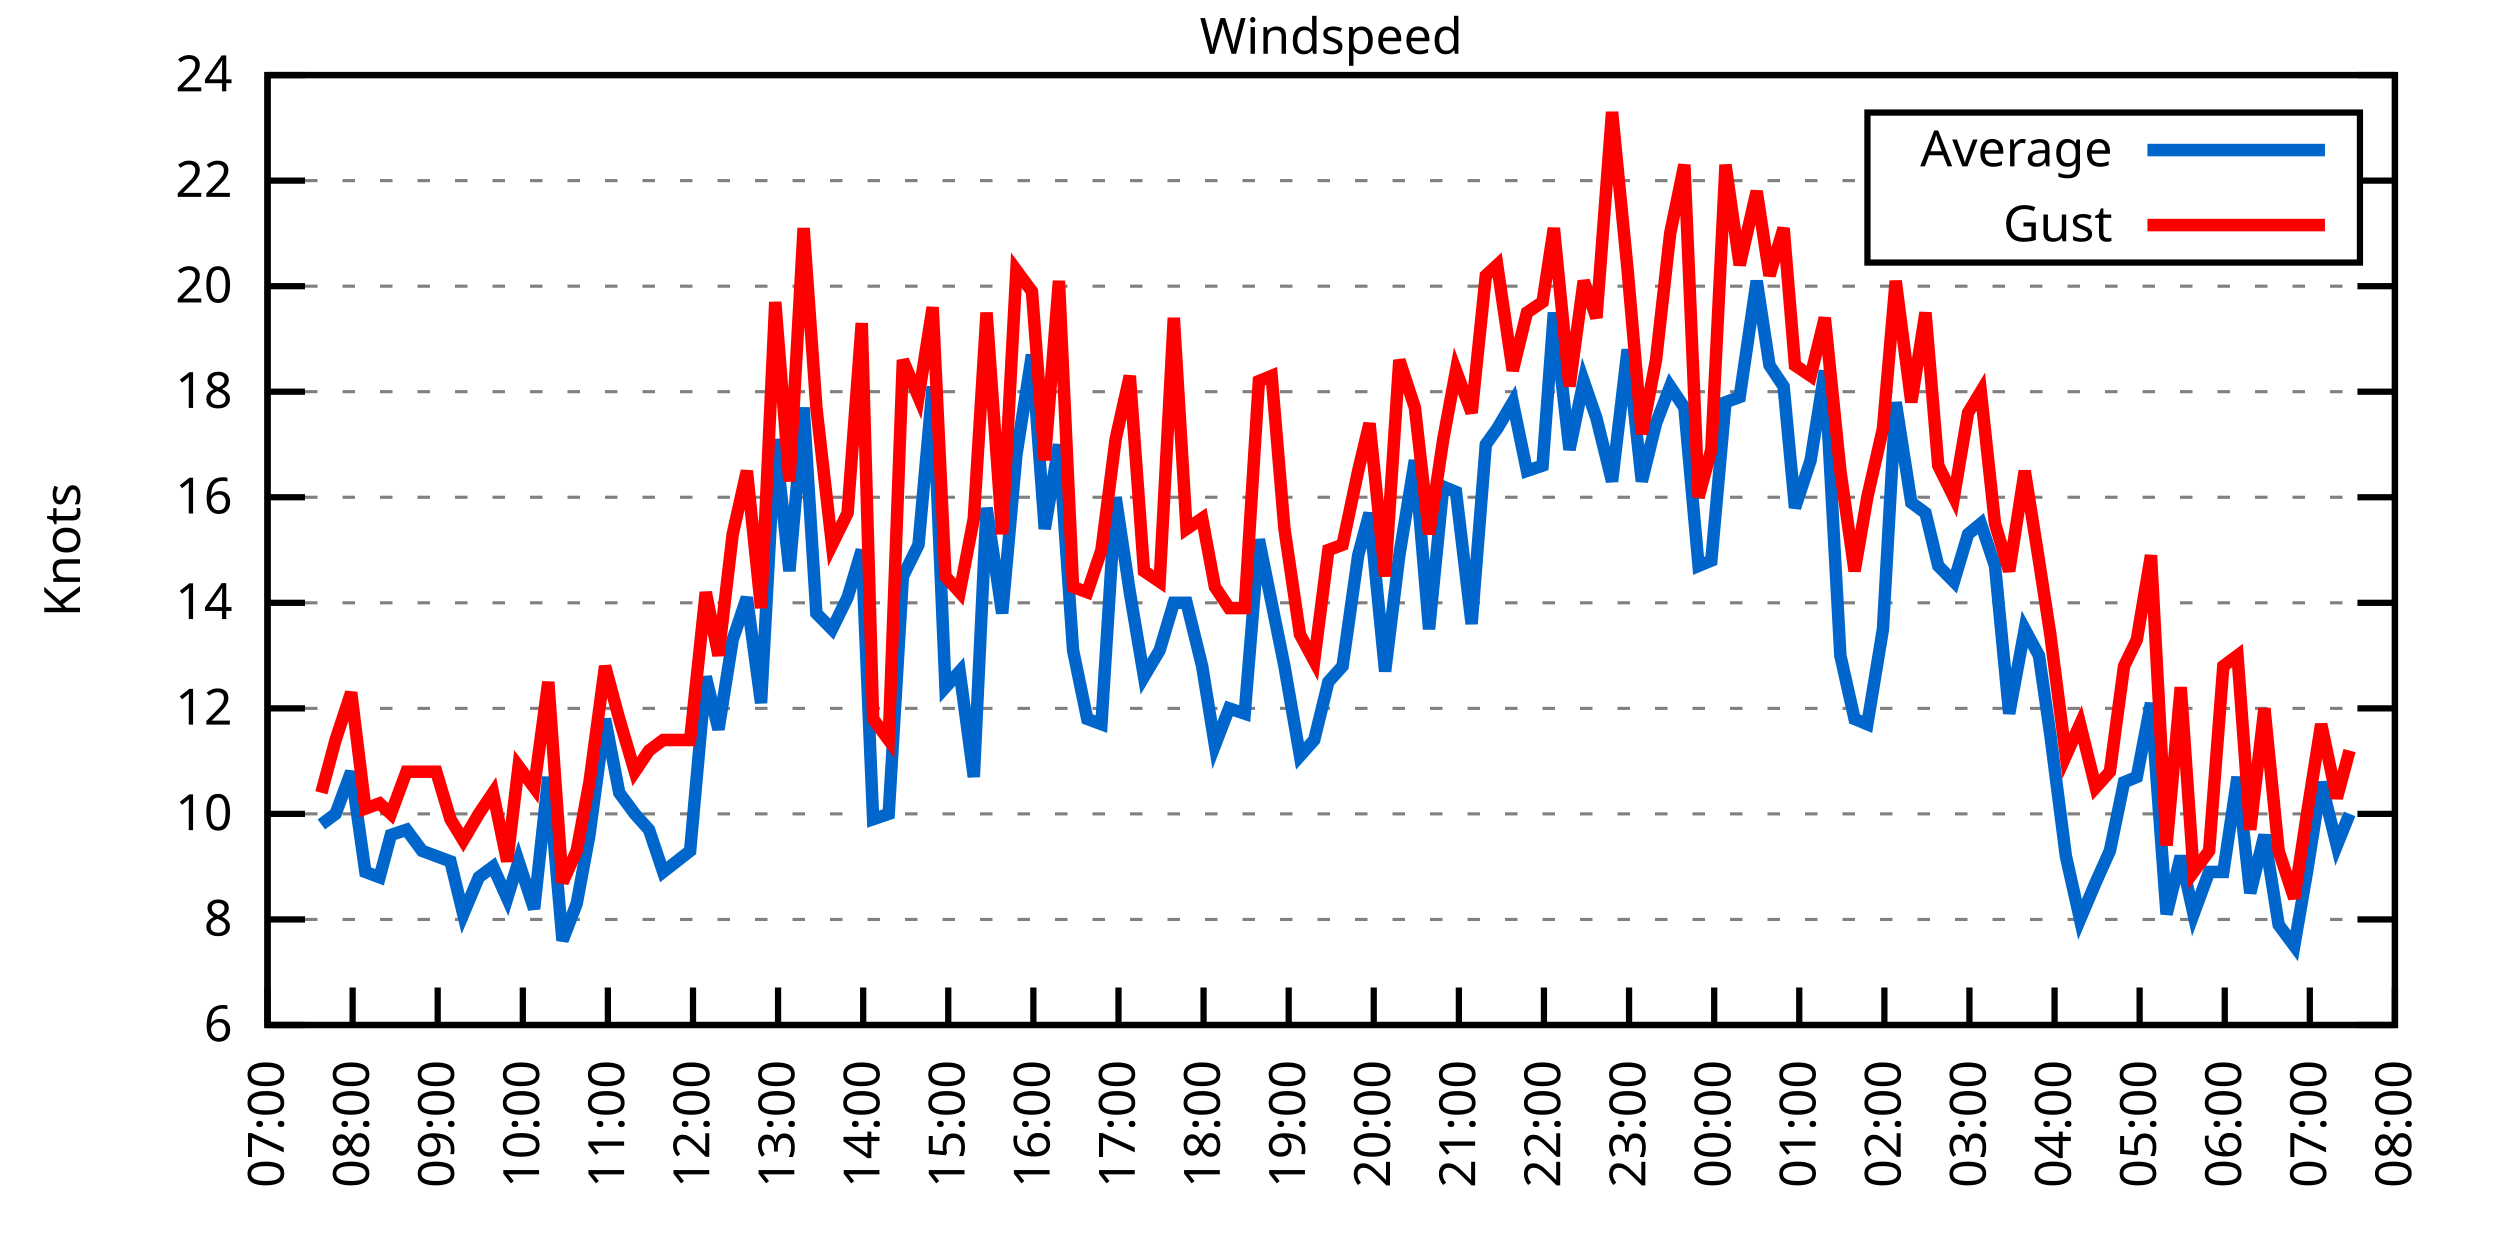
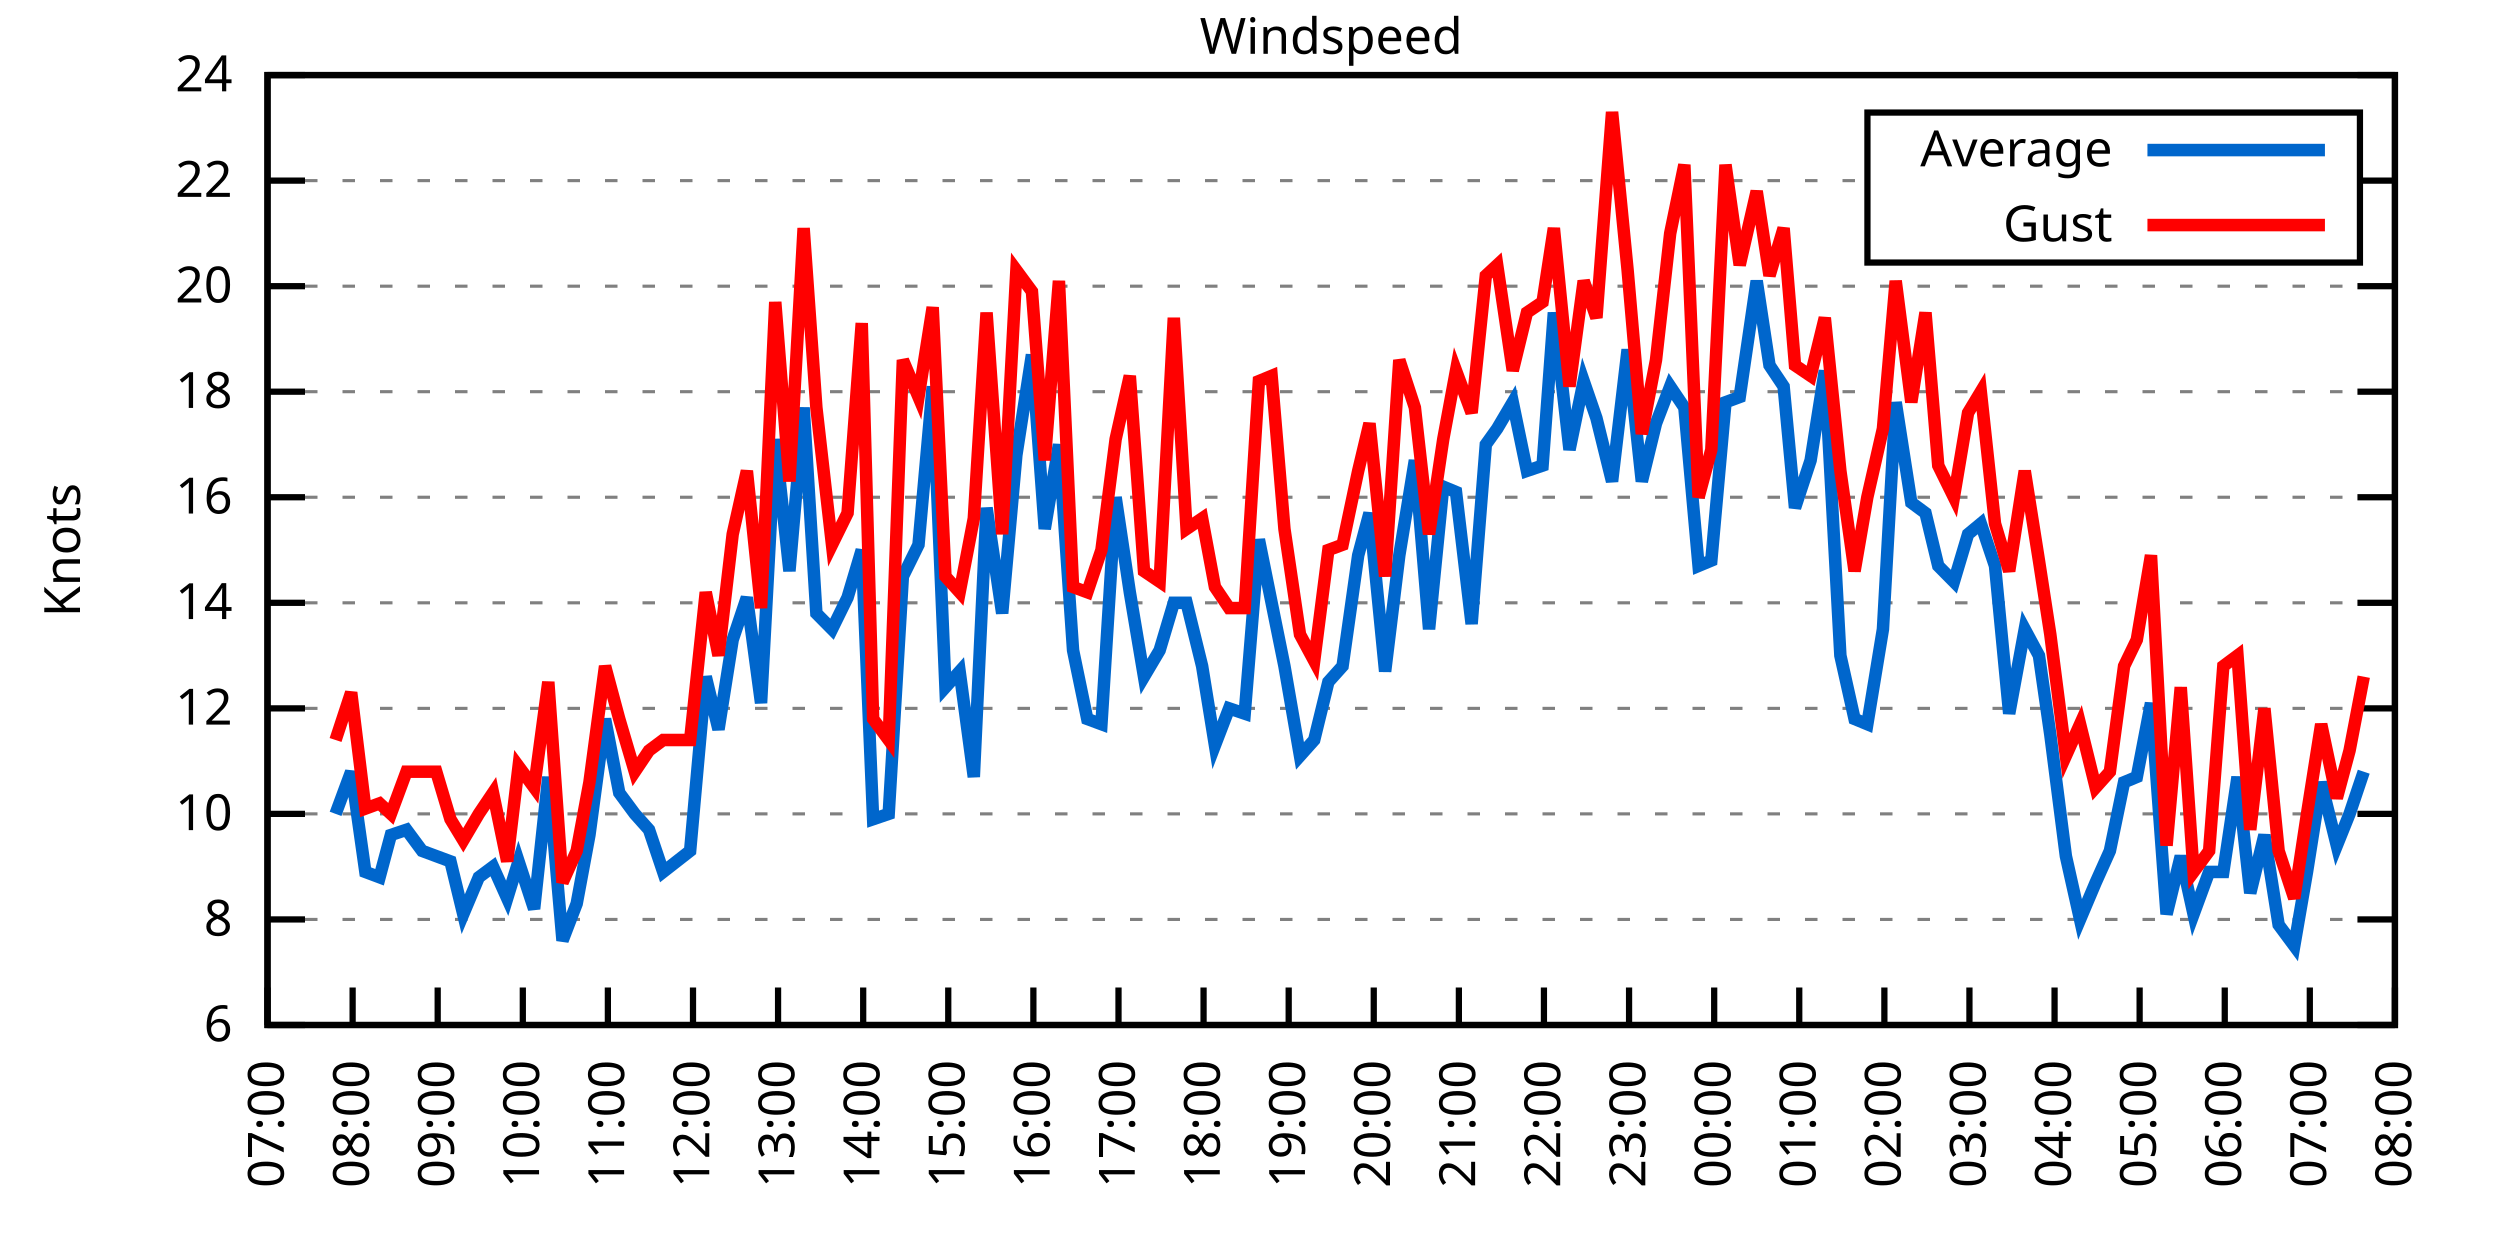
<svg xmlns="http://www.w3.org/2000/svg" xmlns:xlink="http://www.w3.org/1999/xlink" width="400" height="200" viewBox="0 0 400 200">
  <g id="gnuplot_canvas">
    <rect x="0" y="0" width="400" height="200" fill="none" />
    <defs>
      <circle id="gpDot" r="0.5" stroke-width="0.5" stroke="currentColor" />
      <path id="gpPt0" stroke-width="0.333" stroke="currentColor" d="M-1,0 h2 M0,-1 v2" />
      <path id="gpPt1" stroke-width="0.333" stroke="currentColor" d="M-1,-1 L1,1 M1,-1 L-1,1" />
      <path id="gpPt2" stroke-width="0.333" stroke="currentColor" d="M-1,0 L1,0 M0,-1 L0,1 M-1,-1 L1,1 M-1,1 L1,-1" />
      <rect id="gpPt3" stroke-width="0.333" stroke="currentColor" x="-1" y="-1" width="2" height="2" />
      <rect id="gpPt4" stroke-width="0.333" stroke="currentColor" fill="currentColor" x="-1" y="-1" width="2" height="2" />
      <circle id="gpPt5" stroke-width="0.333" stroke="currentColor" cx="0" cy="0" r="1" />
      <use xlink:href="#gpPt5" id="gpPt6" fill="currentColor" stroke="none" />
      <path id="gpPt7" stroke-width="0.333" stroke="currentColor" d="M0,-1.33 L-1.33,0.67 L1.33,0.67 z" />
      <use xlink:href="#gpPt7" id="gpPt8" fill="currentColor" stroke="none" />
      <use xlink:href="#gpPt7" id="gpPt9" stroke="currentColor" transform="rotate(180)" />
      <use xlink:href="#gpPt9" id="gpPt10" fill="currentColor" stroke="none" />
      <use xlink:href="#gpPt3" id="gpPt11" stroke="currentColor" transform="rotate(45)" />
      <use xlink:href="#gpPt11" id="gpPt12" fill="currentColor" stroke="none" />
      <path id="gpPt13" stroke-width="0.333" stroke="currentColor" d="M0,1.330 L1.265,0.411 L0.782,-1.067 L-0.782,-1.076 L-1.265,0.411 z" />
      <use xlink:href="#gpPt13" id="gpPt14" fill="currentColor" stroke="none" />
      <filter id="textbox" filterUnits="objectBoundingBox" x="0" y="0" height="1" width="1">
        <feFlood flood-color="white" flood-opacity="1" result="bgnd" />
        <feComposite in="SourceGraphic" in2="bgnd" operator="atop" />
      </filter>
      <filter id="greybox" filterUnits="objectBoundingBox" x="0" y="0" height="1" width="1">
        <feFlood flood-color="lightgrey" flood-opacity="1" result="grey" />
        <feComposite in="SourceGraphic" in2="grey" operator="atop" />
      </filter>
    </defs>
    <g fill="none" color="white" stroke="currentColor" stroke-width="1.00" stroke-linecap="butt" stroke-linejoin="miter">
</g>
    <g fill="none" color="black" stroke="currentColor" stroke-width="1.00" stroke-linecap="butt" stroke-linejoin="miter">
      <g stroke="none" shape-rendering="crispEdges">
        <polygon fill="rgb(255, 255, 255)" points="42.80,164.00 383.18,164.00 383.18,12.02 42.80,12.02 " />
      </g>
    </g>
    <g fill="none" color="black" stroke="currentColor" stroke-width="1.00" stroke-linecap="butt" stroke-linejoin="miter">
</g>
    <g fill="none" color="black" stroke="black" stroke-width="0.50" stroke-linecap="butt" stroke-linejoin="miter">
</g>
    <g fill="none" color="gray" stroke="currentColor" stroke-width="0.50" stroke-linecap="butt" stroke-linejoin="miter">
      <path stroke="gray" stroke-dasharray="2,4" class="gridline" d="M42.80,164.00 L383.19,164.00  " />
    </g>
    <g fill="none" color="gray" stroke="gray" stroke-width="1.00" stroke-linecap="butt" stroke-linejoin="miter">
</g>
    <g fill="none" color="black" stroke="currentColor" stroke-width="1.00" stroke-linecap="butt" stroke-linejoin="miter">
      <path stroke="black" d="M42.80,164.00 L48.80,164.00 M383.19,164.00 L377.19,164.00  " />
      <g transform="translate(37.20,166.60)" stroke="none" fill="black" font-family="Sans" font-size="8.00" text-anchor="end">
        <text>
          <tspan font-family="Sans"> 6</tspan>
        </text>
      </g>
    </g>
    <g fill="none" color="black" stroke="currentColor" stroke-width="1.00" stroke-linecap="butt" stroke-linejoin="miter">
</g>
    <g fill="none" color="black" stroke="black" stroke-width="0.50" stroke-linecap="butt" stroke-linejoin="miter">
</g>
    <g fill="none" color="gray" stroke="currentColor" stroke-width="0.50" stroke-linecap="butt" stroke-linejoin="miter">
      <path stroke="gray" stroke-dasharray="2,4" class="gridline" d="M42.80,147.11 L383.19,147.11  " />
    </g>
    <g fill="none" color="gray" stroke="gray" stroke-width="1.00" stroke-linecap="butt" stroke-linejoin="miter">
</g>
    <g fill="none" color="black" stroke="currentColor" stroke-width="1.00" stroke-linecap="butt" stroke-linejoin="miter">
      <path stroke="black" d="M42.80,147.11 L48.80,147.11 M383.19,147.11 L377.19,147.11  " />
      <g transform="translate(37.20,149.71)" stroke="none" fill="black" font-family="Sans" font-size="8.00" text-anchor="end">
        <text>
          <tspan font-family="Sans"> 8</tspan>
        </text>
      </g>
    </g>
    <g fill="none" color="black" stroke="currentColor" stroke-width="1.00" stroke-linecap="butt" stroke-linejoin="miter">
</g>
    <g fill="none" color="black" stroke="black" stroke-width="0.50" stroke-linecap="butt" stroke-linejoin="miter">
</g>
    <g fill="none" color="gray" stroke="currentColor" stroke-width="0.50" stroke-linecap="butt" stroke-linejoin="miter">
      <path stroke="gray" stroke-dasharray="2,4" class="gridline" d="M42.80,130.22 L383.19,130.22  " />
    </g>
    <g fill="none" color="gray" stroke="gray" stroke-width="1.00" stroke-linecap="butt" stroke-linejoin="miter">
</g>
    <g fill="none" color="black" stroke="currentColor" stroke-width="1.00" stroke-linecap="butt" stroke-linejoin="miter">
      <path stroke="black" d="M42.80,130.22 L48.80,130.22 M383.19,130.22 L377.19,130.22  " />
      <g transform="translate(37.20,132.82)" stroke="none" fill="black" font-family="Sans" font-size="8.00" text-anchor="end">
        <text>
          <tspan font-family="Sans"> 10</tspan>
        </text>
      </g>
    </g>
    <g fill="none" color="black" stroke="currentColor" stroke-width="1.00" stroke-linecap="butt" stroke-linejoin="miter">
</g>
    <g fill="none" color="black" stroke="black" stroke-width="0.50" stroke-linecap="butt" stroke-linejoin="miter">
</g>
    <g fill="none" color="gray" stroke="currentColor" stroke-width="0.50" stroke-linecap="butt" stroke-linejoin="miter">
      <path stroke="gray" stroke-dasharray="2,4" class="gridline" d="M42.80,113.34 L383.19,113.34  " />
    </g>
    <g fill="none" color="gray" stroke="gray" stroke-width="1.00" stroke-linecap="butt" stroke-linejoin="miter">
</g>
    <g fill="none" color="black" stroke="currentColor" stroke-width="1.00" stroke-linecap="butt" stroke-linejoin="miter">
      <path stroke="black" d="M42.80,113.34 L48.80,113.34 M383.19,113.34 L377.19,113.34  " />
      <g transform="translate(37.20,115.94)" stroke="none" fill="black" font-family="Sans" font-size="8.00" text-anchor="end">
        <text>
          <tspan font-family="Sans"> 12</tspan>
        </text>
      </g>
    </g>
    <g fill="none" color="black" stroke="currentColor" stroke-width="1.00" stroke-linecap="butt" stroke-linejoin="miter">
</g>
    <g fill="none" color="black" stroke="black" stroke-width="0.50" stroke-linecap="butt" stroke-linejoin="miter">
</g>
    <g fill="none" color="gray" stroke="currentColor" stroke-width="0.50" stroke-linecap="butt" stroke-linejoin="miter">
      <path stroke="gray" stroke-dasharray="2,4" class="gridline" d="M42.80,96.45 L383.19,96.45  " />
    </g>
    <g fill="none" color="gray" stroke="gray" stroke-width="1.00" stroke-linecap="butt" stroke-linejoin="miter">
</g>
    <g fill="none" color="black" stroke="currentColor" stroke-width="1.00" stroke-linecap="butt" stroke-linejoin="miter">
      <path stroke="black" d="M42.80,96.45 L48.80,96.45 M383.19,96.45 L377.19,96.45  " />
      <g transform="translate(37.20,99.05)" stroke="none" fill="black" font-family="Sans" font-size="8.00" text-anchor="end">
        <text>
          <tspan font-family="Sans"> 14</tspan>
        </text>
      </g>
    </g>
    <g fill="none" color="black" stroke="currentColor" stroke-width="1.00" stroke-linecap="butt" stroke-linejoin="miter">
</g>
    <g fill="none" color="black" stroke="black" stroke-width="0.50" stroke-linecap="butt" stroke-linejoin="miter">
</g>
    <g fill="none" color="gray" stroke="currentColor" stroke-width="0.50" stroke-linecap="butt" stroke-linejoin="miter">
      <path stroke="gray" stroke-dasharray="2,4" class="gridline" d="M42.80,79.56 L383.19,79.56  " />
    </g>
    <g fill="none" color="gray" stroke="gray" stroke-width="1.00" stroke-linecap="butt" stroke-linejoin="miter">
</g>
    <g fill="none" color="black" stroke="currentColor" stroke-width="1.00" stroke-linecap="butt" stroke-linejoin="miter">
      <path stroke="black" d="M42.80,79.56 L48.80,79.56 M383.19,79.56 L377.19,79.56  " />
      <g transform="translate(37.20,82.16)" stroke="none" fill="black" font-family="Sans" font-size="8.00" text-anchor="end">
        <text>
          <tspan font-family="Sans"> 16</tspan>
        </text>
      </g>
    </g>
    <g fill="none" color="black" stroke="currentColor" stroke-width="1.00" stroke-linecap="butt" stroke-linejoin="miter">
</g>
    <g fill="none" color="black" stroke="black" stroke-width="0.50" stroke-linecap="butt" stroke-linejoin="miter">
</g>
    <g fill="none" color="gray" stroke="currentColor" stroke-width="0.50" stroke-linecap="butt" stroke-linejoin="miter">
      <path stroke="gray" stroke-dasharray="2,4" class="gridline" d="M42.80,62.67 L383.19,62.67  " />
    </g>
    <g fill="none" color="gray" stroke="gray" stroke-width="1.00" stroke-linecap="butt" stroke-linejoin="miter">
</g>
    <g fill="none" color="black" stroke="currentColor" stroke-width="1.00" stroke-linecap="butt" stroke-linejoin="miter">
      <path stroke="black" d="M42.80,62.67 L48.80,62.67 M383.19,62.67 L377.19,62.67  " />
      <g transform="translate(37.20,65.27)" stroke="none" fill="black" font-family="Sans" font-size="8.00" text-anchor="end">
        <text>
          <tspan font-family="Sans"> 18</tspan>
        </text>
      </g>
    </g>
    <g fill="none" color="black" stroke="currentColor" stroke-width="1.00" stroke-linecap="butt" stroke-linejoin="miter">
</g>
    <g fill="none" color="black" stroke="black" stroke-width="0.50" stroke-linecap="butt" stroke-linejoin="miter">
</g>
    <g fill="none" color="gray" stroke="currentColor" stroke-width="0.50" stroke-linecap="butt" stroke-linejoin="miter">
      <path stroke="gray" stroke-dasharray="2,4" class="gridline" d="M42.80,45.79 L383.19,45.79  " />
    </g>
    <g fill="none" color="gray" stroke="gray" stroke-width="1.00" stroke-linecap="butt" stroke-linejoin="miter">
</g>
    <g fill="none" color="black" stroke="currentColor" stroke-width="1.00" stroke-linecap="butt" stroke-linejoin="miter">
      <path stroke="black" d="M42.80,45.79 L48.80,45.79 M383.19,45.79 L377.19,45.79  " />
      <g transform="translate(37.20,48.39)" stroke="none" fill="black" font-family="Sans" font-size="8.00" text-anchor="end">
        <text>
          <tspan font-family="Sans"> 20</tspan>
        </text>
      </g>
    </g>
    <g fill="none" color="black" stroke="currentColor" stroke-width="1.00" stroke-linecap="butt" stroke-linejoin="miter">
</g>
    <g fill="none" color="black" stroke="black" stroke-width="0.50" stroke-linecap="butt" stroke-linejoin="miter">
</g>
    <g fill="none" color="gray" stroke="currentColor" stroke-width="0.50" stroke-linecap="butt" stroke-linejoin="miter">
      <path stroke="gray" stroke-dasharray="2,4" class="gridline" d="M42.80,28.90 L298.79,28.90 M377.59,28.90 L383.19,28.90  " />
    </g>
    <g fill="none" color="gray" stroke="gray" stroke-width="1.00" stroke-linecap="butt" stroke-linejoin="miter">
</g>
    <g fill="none" color="black" stroke="currentColor" stroke-width="1.00" stroke-linecap="butt" stroke-linejoin="miter">
      <path stroke="black" d="M42.80,28.90 L48.80,28.90 M383.19,28.90 L377.19,28.90  " />
      <g transform="translate(37.20,31.50)" stroke="none" fill="black" font-family="Sans" font-size="8.00" text-anchor="end">
        <text>
          <tspan font-family="Sans"> 22</tspan>
        </text>
      </g>
    </g>
    <g fill="none" color="black" stroke="currentColor" stroke-width="1.00" stroke-linecap="butt" stroke-linejoin="miter">
</g>
    <g fill="none" color="black" stroke="black" stroke-width="0.50" stroke-linecap="butt" stroke-linejoin="miter">
</g>
    <g fill="none" color="gray" stroke="currentColor" stroke-width="0.50" stroke-linecap="butt" stroke-linejoin="miter">
      <path stroke="gray" stroke-dasharray="2,4" class="gridline" d="M42.80,12.01 L383.19,12.01  " />
    </g>
    <g fill="none" color="gray" stroke="gray" stroke-width="1.00" stroke-linecap="butt" stroke-linejoin="miter">
</g>
    <g fill="none" color="black" stroke="currentColor" stroke-width="1.00" stroke-linecap="butt" stroke-linejoin="miter">
      <path stroke="black" d="M42.80,12.01 L48.80,12.01 M383.19,12.01 L377.19,12.01  " />
      <g transform="translate(37.20,14.61)" stroke="none" fill="black" font-family="Sans" font-size="8.00" text-anchor="end">
        <text>
          <tspan font-family="Sans"> 24</tspan>
        </text>
      </g>
    </g>
    <g fill="none" color="black" stroke="currentColor" stroke-width="1.00" stroke-linecap="butt" stroke-linejoin="miter">
      <path stroke="black" d="M42.80,164.00 L42.80,158.00  " />
      <g transform="translate(45.40,169.60) rotate(270.00)" stroke="none" fill="black" font-family="Sans" font-size="8.00" text-anchor="end">
        <text>
          <tspan font-family="Sans">07:00</tspan>
        </text>
      </g>
    </g>
    <g fill="none" color="black" stroke="currentColor" stroke-width="1.00" stroke-linecap="butt" stroke-linejoin="miter">
      <path stroke="black" d="M56.42,164.00 L56.42,158.00  " />
      <g transform="translate(59.02,169.60) rotate(270.00)" stroke="none" fill="black" font-family="Sans" font-size="8.00" text-anchor="end">
        <text>
          <tspan font-family="Sans">08:00</tspan>
        </text>
      </g>
    </g>
    <g fill="none" color="black" stroke="currentColor" stroke-width="1.00" stroke-linecap="butt" stroke-linejoin="miter">
      <path stroke="black" d="M70.03,164.00 L70.03,158.00  " />
      <g transform="translate(72.63,169.60) rotate(270.00)" stroke="none" fill="black" font-family="Sans" font-size="8.00" text-anchor="end">
        <text>
          <tspan font-family="Sans">09:00</tspan>
        </text>
      </g>
    </g>
    <g fill="none" color="black" stroke="currentColor" stroke-width="1.00" stroke-linecap="butt" stroke-linejoin="miter">
      <path stroke="black" d="M83.65,164.00 L83.65,158.00  " />
      <g transform="translate(86.25,169.60) rotate(270.00)" stroke="none" fill="black" font-family="Sans" font-size="8.00" text-anchor="end">
        <text>
          <tspan font-family="Sans">10:00</tspan>
        </text>
      </g>
    </g>
    <g fill="none" color="black" stroke="currentColor" stroke-width="1.00" stroke-linecap="butt" stroke-linejoin="miter">
      <path stroke="black" d="M97.26,164.00 L97.26,158.00  " />
      <g transform="translate(99.86,169.60) rotate(270.00)" stroke="none" fill="black" font-family="Sans" font-size="8.00" text-anchor="end">
        <text>
          <tspan font-family="Sans">11:00</tspan>
        </text>
      </g>
    </g>
    <g fill="none" color="black" stroke="currentColor" stroke-width="1.00" stroke-linecap="butt" stroke-linejoin="miter">
      <path stroke="black" d="M110.88,164.00 L110.88,158.00  " />
      <g transform="translate(113.48,169.60) rotate(270.00)" stroke="none" fill="black" font-family="Sans" font-size="8.00" text-anchor="end">
        <text>
          <tspan font-family="Sans">12:00</tspan>
        </text>
      </g>
    </g>
    <g fill="none" color="black" stroke="currentColor" stroke-width="1.00" stroke-linecap="butt" stroke-linejoin="miter">
      <path stroke="black" d="M124.49,164.00 L124.49,158.00  " />
      <g transform="translate(127.09,169.60) rotate(270.00)" stroke="none" fill="black" font-family="Sans" font-size="8.00" text-anchor="end">
        <text>
          <tspan font-family="Sans">13:00</tspan>
        </text>
      </g>
    </g>
    <g fill="none" color="black" stroke="currentColor" stroke-width="1.00" stroke-linecap="butt" stroke-linejoin="miter">
      <path stroke="black" d="M138.11,164.00 L138.11,158.00  " />
      <g transform="translate(140.71,169.60) rotate(270.00)" stroke="none" fill="black" font-family="Sans" font-size="8.00" text-anchor="end">
        <text>
          <tspan font-family="Sans">14:00</tspan>
        </text>
      </g>
    </g>
    <g fill="none" color="black" stroke="currentColor" stroke-width="1.00" stroke-linecap="butt" stroke-linejoin="miter">
      <path stroke="black" d="M151.72,164.00 L151.72,158.00  " />
      <g transform="translate(154.32,169.60) rotate(270.00)" stroke="none" fill="black" font-family="Sans" font-size="8.00" text-anchor="end">
        <text>
          <tspan font-family="Sans">15:00</tspan>
        </text>
      </g>
    </g>
    <g fill="none" color="black" stroke="currentColor" stroke-width="1.00" stroke-linecap="butt" stroke-linejoin="miter">
      <path stroke="black" d="M165.34,164.00 L165.34,158.00  " />
      <g transform="translate(167.94,169.60) rotate(270.00)" stroke="none" fill="black" font-family="Sans" font-size="8.00" text-anchor="end">
        <text>
          <tspan font-family="Sans">16:00</tspan>
        </text>
      </g>
    </g>
    <g fill="none" color="black" stroke="currentColor" stroke-width="1.00" stroke-linecap="butt" stroke-linejoin="miter">
      <path stroke="black" d="M178.96,164.00 L178.96,158.00  " />
      <g transform="translate(181.56,169.60) rotate(270.00)" stroke="none" fill="black" font-family="Sans" font-size="8.00" text-anchor="end">
        <text>
          <tspan font-family="Sans">17:00</tspan>
        </text>
      </g>
    </g>
    <g fill="none" color="black" stroke="currentColor" stroke-width="1.00" stroke-linecap="butt" stroke-linejoin="miter">
      <path stroke="black" d="M192.57,164.00 L192.57,158.00  " />
      <g transform="translate(195.17,169.60) rotate(270.00)" stroke="none" fill="black" font-family="Sans" font-size="8.00" text-anchor="end">
        <text>
          <tspan font-family="Sans">18:00</tspan>
        </text>
      </g>
    </g>
    <g fill="none" color="black" stroke="currentColor" stroke-width="1.00" stroke-linecap="butt" stroke-linejoin="miter">
      <path stroke="black" d="M206.19,164.00 L206.19,158.00  " />
      <g transform="translate(208.79,169.60) rotate(270.00)" stroke="none" fill="black" font-family="Sans" font-size="8.00" text-anchor="end">
        <text>
          <tspan font-family="Sans">19:00</tspan>
        </text>
      </g>
    </g>
    <g fill="none" color="black" stroke="currentColor" stroke-width="1.00" stroke-linecap="butt" stroke-linejoin="miter">
      <path stroke="black" d="M219.80,164.00 L219.80,158.00  " />
      <g transform="translate(222.40,169.60) rotate(270.00)" stroke="none" fill="black" font-family="Sans" font-size="8.00" text-anchor="end">
        <text>
          <tspan font-family="Sans">20:00</tspan>
        </text>
      </g>
    </g>
    <g fill="none" color="black" stroke="currentColor" stroke-width="1.00" stroke-linecap="butt" stroke-linejoin="miter">
      <path stroke="black" d="M233.42,164.00 L233.42,158.00  " />
      <g transform="translate(236.02,169.60) rotate(270.00)" stroke="none" fill="black" font-family="Sans" font-size="8.00" text-anchor="end">
        <text>
          <tspan font-family="Sans">21:00</tspan>
        </text>
      </g>
    </g>
    <g fill="none" color="black" stroke="currentColor" stroke-width="1.00" stroke-linecap="butt" stroke-linejoin="miter">
      <path stroke="black" d="M247.03,164.00 L247.03,158.00  " />
      <g transform="translate(249.63,169.60) rotate(270.00)" stroke="none" fill="black" font-family="Sans" font-size="8.00" text-anchor="end">
        <text>
          <tspan font-family="Sans">22:00</tspan>
        </text>
      </g>
    </g>
    <g fill="none" color="black" stroke="currentColor" stroke-width="1.00" stroke-linecap="butt" stroke-linejoin="miter">
      <path stroke="black" d="M260.65,164.00 L260.65,158.00  " />
      <g transform="translate(263.25,169.60) rotate(270.00)" stroke="none" fill="black" font-family="Sans" font-size="8.00" text-anchor="end">
        <text>
          <tspan font-family="Sans">23:00</tspan>
        </text>
      </g>
    </g>
    <g fill="none" color="black" stroke="currentColor" stroke-width="1.00" stroke-linecap="butt" stroke-linejoin="miter">
      <path stroke="black" d="M274.27,164.00 L274.27,158.00  " />
      <g transform="translate(276.87,169.60) rotate(270.00)" stroke="none" fill="black" font-family="Sans" font-size="8.00" text-anchor="end">
        <text>
          <tspan font-family="Sans">00:00</tspan>
        </text>
      </g>
    </g>
    <g fill="none" color="black" stroke="currentColor" stroke-width="1.00" stroke-linecap="butt" stroke-linejoin="miter">
      <path stroke="black" d="M287.88,164.00 L287.88,158.00  " />
      <g transform="translate(290.48,169.60) rotate(270.00)" stroke="none" fill="black" font-family="Sans" font-size="8.00" text-anchor="end">
        <text>
          <tspan font-family="Sans">01:00</tspan>
        </text>
      </g>
    </g>
    <g fill="none" color="black" stroke="currentColor" stroke-width="1.00" stroke-linecap="butt" stroke-linejoin="miter">
      <path stroke="black" d="M301.50,164.00 L301.50,158.00  " />
      <g transform="translate(304.10,169.60) rotate(270.00)" stroke="none" fill="black" font-family="Sans" font-size="8.00" text-anchor="end">
        <text>
          <tspan font-family="Sans">02:00</tspan>
        </text>
      </g>
    </g>
    <g fill="none" color="black" stroke="currentColor" stroke-width="1.00" stroke-linecap="butt" stroke-linejoin="miter">
      <path stroke="black" d="M315.11,164.00 L315.11,158.00  " />
      <g transform="translate(317.71,169.60) rotate(270.00)" stroke="none" fill="black" font-family="Sans" font-size="8.00" text-anchor="end">
        <text>
          <tspan font-family="Sans">03:00</tspan>
        </text>
      </g>
    </g>
    <g fill="none" color="black" stroke="currentColor" stroke-width="1.00" stroke-linecap="butt" stroke-linejoin="miter">
      <path stroke="black" d="M328.73,164.00 L328.73,158.00  " />
      <g transform="translate(331.33,169.60) rotate(270.00)" stroke="none" fill="black" font-family="Sans" font-size="8.00" text-anchor="end">
        <text>
          <tspan font-family="Sans">04:00</tspan>
        </text>
      </g>
    </g>
    <g fill="none" color="black" stroke="currentColor" stroke-width="1.00" stroke-linecap="butt" stroke-linejoin="miter">
      <path stroke="black" d="M342.34,164.00 L342.34,158.00  " />
      <g transform="translate(344.94,169.60) rotate(270.00)" stroke="none" fill="black" font-family="Sans" font-size="8.00" text-anchor="end">
        <text>
          <tspan font-family="Sans">05:00</tspan>
        </text>
      </g>
    </g>
    <g fill="none" color="black" stroke="currentColor" stroke-width="1.00" stroke-linecap="butt" stroke-linejoin="miter">
      <path stroke="black" d="M355.96,164.00 L355.96,158.00  " />
      <g transform="translate(358.56,169.60) rotate(270.00)" stroke="none" fill="black" font-family="Sans" font-size="8.00" text-anchor="end">
        <text>
          <tspan font-family="Sans">06:00</tspan>
        </text>
      </g>
    </g>
    <g fill="none" color="black" stroke="currentColor" stroke-width="1.00" stroke-linecap="butt" stroke-linejoin="miter">
      <path stroke="black" d="M369.57,164.00 L369.57,158.00  " />
      <g transform="translate(372.17,169.60) rotate(270.00)" stroke="none" fill="black" font-family="Sans" font-size="8.00" text-anchor="end">
        <text>
          <tspan font-family="Sans">07:00</tspan>
        </text>
      </g>
    </g>
    <g fill="none" color="black" stroke="currentColor" stroke-width="1.00" stroke-linecap="butt" stroke-linejoin="miter">
      <path stroke="black" d="M383.19,164.00 L383.19,158.00  " />
      <g transform="translate(385.79,169.60) rotate(270.00)" stroke="none" fill="black" font-family="Sans" font-size="8.00" text-anchor="end">
        <text>
          <tspan font-family="Sans">08:00</tspan>
        </text>
      </g>
    </g>
    <g fill="none" color="black" stroke="currentColor" stroke-width="1.00" stroke-linecap="butt" stroke-linejoin="miter">
</g>
    <g fill="none" color="black" stroke="currentColor" stroke-width="1.00" stroke-linecap="butt" stroke-linejoin="miter">
      <path stroke="black" d="M42.80,12.01 L42.80,164.00 L383.19,164.00 L383.19,12.01 L42.80,12.01 Z  " />
    </g>
    <g fill="none" color="black" stroke="currentColor" stroke-width="1.00" stroke-linecap="butt" stroke-linejoin="miter">
</g>
    <g fill="none" color="black" stroke="currentColor" stroke-width="1.00" stroke-linecap="butt" stroke-linejoin="miter">
      <path stroke="black" d="M298.79,42.01 L298.79,18.01 L377.59,18.01 L377.59,42.01 L298.79,42.01 Z  " />
    </g>
    <g id="Windspeed_plot_1">
      <g fill="none" color="white" stroke="black" stroke-width="2.00" stroke-linecap="butt" stroke-linejoin="miter">
</g>
      <g fill="none" color="black" stroke="currentColor" stroke-width="2.00" stroke-linecap="butt" stroke-linejoin="miter">
        <g transform="translate(337.99,26.61)" stroke="none" fill="black" font-family="Sans" font-size="8.00" text-anchor="end">
          <text>
            <tspan font-family="Sans">Average</tspan>
          </text>
        </g>
      </g>
      <g fill="none" color="black" stroke="currentColor" stroke-width="2.00" stroke-linecap="butt" stroke-linejoin="miter">
-         <path stroke="rgb(  0, 102, 204)" d="M343.59,24.01 L371.99,24.01 M51.42,131.91 L53.69,130.22 L56.19,123.47 L58.46,139.51 L60.73,140.36 L62.54,133.60   L65.04,132.76 L67.54,136.14 L69.80,136.98 L72.07,137.82 L74.12,146.27 L76.61,140.36 L78.88,138.67 L81.15,143.73   L82.97,137.82 L85.46,145.42 L87.73,124.31 L90.00,150.49 L92.27,144.58 L94.31,133.60 L96.81,115.03 L99.08,126.85   L101.57,130.22 L103.84,132.76 L106.11,139.51 L110.42,136.14 L112.92,108.27 L114.96,116.71 L117.23,102.36 L119.50,95.60   L121.77,112.49 L124.04,70.27 L126.31,91.38 L128.58,65.21 L130.62,98.14 L133.12,100.67 L135.61,95.60 L137.88,88.00   L139.70,131.07 L142.19,130.22 L144.46,92.23 L146.96,87.16 L149.23,61.83 L151.27,109.96 L153.54,107.43 L155.81,124.31   L157.85,81.25 L160.35,98.14 L162.62,72.81 L165.11,56.76 L167.16,84.63 L169.43,71.12 L171.69,104.05 L173.96,115.03   L176.23,115.87 L178.50,79.56 L180.77,94.76 L183.04,108.27 L185.54,104.05 L187.81,96.45 L189.85,96.45 L192.34,106.58   L194.39,119.25 L196.66,113.34 L199.15,114.18 L201.42,86.32 L203.46,96.45 L205.51,106.58 L208.00,120.94 L210.27,118.40   L212.54,109.11 L214.81,106.58 L217.31,88.85 L219.12,82.09 L221.62,107.43 L223.89,88.85 L226.38,73.65 L228.65,100.67   L230.92,77.87 L232.96,78.72 L235.46,99.83 L237.73,71.12 L239.55,68.58 L242.04,64.36 L244.31,75.34 L246.81,74.49   L248.62,50.01 L251.12,71.96 L253.39,60.98 L255.43,66.90 L257.93,77.03 L260.42,55.92 L262.69,77.03 L264.96,67.74   L267.23,61.83 L269.50,65.21 L271.77,90.54 L273.81,89.69 L276.08,64.36 L278.35,63.52 L281.07,44.94 L283.12,58.45   L285.38,61.83 L287.20,81.25 L289.70,73.65 L291.97,59.30 L294.46,104.89 L296.73,115.03 L298.77,115.87 L301.27,100.67   L303.31,64.36 L305.81,80.41 L308.08,82.09 L310.12,90.54 L312.62,93.07 L314.89,85.47 L316.93,83.78 L319.20,90.54   L321.47,114.18 L323.96,100.67 L326.23,104.89 L328.05,117.56 L330.54,136.98 L332.81,147.11 L335.31,141.20 L337.58,136.14   L339.85,125.16 L341.89,124.31 L344.16,112.49 L346.65,146.27 L348.92,136.98 L350.97,146.27 L353.46,139.51 L355.73,139.51   L358.00,124.31 L360.04,142.89 L362.31,133.60 L364.58,147.96 L367.08,151.33 L369.12,139.51 L371.39,125.16 L373.89,135.29   L375.93,130.22  " />
+         <path stroke="rgb(  0, 102, 204)" d="M343.59,24.01 L371.99,24.01 M53.69,130.22 L56.19,123.47 L58.46,139.51 L60.73,140.36 L62.54,133.60 L65.04,132.76   L67.54,136.14 L69.80,136.98 L72.07,137.82 L74.12,146.27 L76.61,140.36 L78.88,138.67 L81.15,143.73 L82.97,137.82   L85.46,145.42 L87.73,124.31 L90.00,150.49 L92.27,144.58 L94.31,133.60 L96.81,115.03 L99.08,126.85 L101.57,130.22   L103.84,132.76 L106.11,139.51 L110.42,136.14 L112.92,108.27 L114.96,116.71 L117.23,102.36 L119.50,95.60 L121.77,112.49   L124.04,70.27 L126.31,91.38 L128.58,65.21 L130.62,98.14 L133.12,100.67 L135.61,95.60 L137.88,88.00 L139.70,131.07   L142.19,130.22 L144.46,92.23 L146.96,87.16 L149.23,61.83 L151.27,109.96 L153.54,107.43 L155.81,124.31 L157.85,81.25   L160.35,98.14 L162.62,72.81 L165.11,56.76 L167.16,84.63 L169.43,71.12 L171.69,104.05 L173.96,115.03 L176.23,115.87   L178.50,79.56 L180.77,94.76 L183.04,108.27 L185.54,104.05 L187.81,96.45 L189.85,96.45 L192.34,106.58 L194.39,119.25   L196.66,113.34 L199.15,114.18 L201.42,86.32 L203.46,96.45 L205.51,106.58 L208.00,120.94 L210.27,118.40 L212.54,109.11   L214.81,106.58 L217.31,88.85 L219.12,82.09 L221.62,107.43 L223.89,88.85 L226.38,73.65 L228.65,100.67 L230.92,77.87   L232.96,78.72 L235.46,99.83 L237.73,71.12 L239.55,68.58 L242.04,64.36 L244.31,75.34 L246.81,74.49 L248.62,50.01   L251.12,71.96 L253.39,60.98 L255.43,66.90 L257.93,77.03 L260.42,55.92 L262.69,77.03 L264.96,67.74 L267.23,61.83   L269.50,65.21 L271.77,90.54 L273.81,89.69 L276.08,64.36 L278.35,63.52 L281.07,44.94 L283.12,58.45 L285.38,61.83   L287.20,81.25 L289.70,73.65 L291.97,59.30 L294.46,104.89 L296.73,115.03 L298.77,115.87 L301.27,100.67 L303.31,64.36   L305.81,80.41 L308.08,82.09 L310.12,90.54 L312.62,93.07 L314.89,85.47 L316.93,83.78 L319.20,90.54 L321.47,114.18   L323.96,100.67 L326.23,104.89 L328.05,117.56 L330.54,136.98 L332.81,147.11 L335.31,141.20 L337.58,136.14 L339.85,125.16   L341.89,124.31 L344.16,112.49 L346.65,146.27 L348.92,136.98 L350.97,146.27 L353.46,139.51 L355.73,139.51 L358.00,124.31   L360.04,142.89 L362.31,133.60 L364.58,147.96 L367.08,151.33 L369.12,139.51 L371.39,125.16 L373.89,135.29 L375.93,130.22   L378.20,123.47  " />
      </g>
    </g>
    <g id="Windspeed_plot_2">
      <g fill="none" color="black" stroke="currentColor" stroke-width="2.00" stroke-linecap="butt" stroke-linejoin="miter">
        <g transform="translate(337.99,38.61)" stroke="none" fill="black" font-family="Sans" font-size="8.00" text-anchor="end">
          <text>
            <tspan font-family="Sans">Gust</tspan>
          </text>
        </g>
      </g>
      <g fill="none" color="black" stroke="currentColor" stroke-width="2.00" stroke-linecap="butt" stroke-linejoin="miter">
-         <path stroke="rgb(255,   0,   0)" d="M343.59,36.01 L371.99,36.01 M51.42,126.85 L53.69,118.40 L56.19,110.80 L58.46,129.38 L60.73,128.54 L62.54,130.22   L65.04,123.47 L67.54,123.47 L69.80,123.47 L72.07,131.07 L74.12,134.45 L76.61,130.22 L78.88,126.85 L81.15,137.82   L82.97,122.62 L85.46,126.00 L87.73,109.11 L90.00,141.20 L92.27,136.14 L94.31,125.16 L96.81,106.58 L99.08,115.03   L101.57,123.47 L103.84,120.09 L106.11,118.40 L110.42,118.40 L112.92,94.76 L114.96,104.89 L117.23,85.47 L119.50,75.34   L121.77,97.29 L124.04,48.32 L126.31,77.03 L128.58,36.50 L130.62,65.21 L133.12,87.16 L135.61,82.09 L137.88,51.70   L139.70,115.03 L142.19,118.40 L144.46,57.61 L146.96,63.52 L149.23,49.16 L151.27,92.23 L153.54,94.76 L155.81,82.94   L157.85,50.01 L160.35,85.47 L162.62,43.25 L165.11,46.63 L167.16,73.65 L169.43,44.94 L171.69,93.92 L173.96,94.76   L176.23,88.00 L178.50,70.27 L180.77,60.14 L183.04,91.38 L185.54,93.07 L187.81,50.85 L189.85,84.63 L192.34,82.94   L194.39,93.92 L196.66,97.29 L199.15,97.29 L201.42,60.98 L203.46,60.14 L205.51,84.63 L208.00,101.52 L210.27,105.74   L212.54,88.00 L214.81,87.16 L217.31,75.34 L219.12,67.74 L221.62,92.23 L223.89,57.61 L226.38,65.21 L228.65,85.47   L230.92,70.27 L232.96,59.30 L235.46,66.05 L237.73,44.10 L239.55,42.41 L242.04,59.30 L244.31,50.01 L246.81,48.32   L248.62,36.50 L251.12,61.83 L253.39,44.94 L255.43,50.85 L257.93,17.92 L260.42,43.25 L262.69,69.43 L264.96,57.61   L267.23,37.34 L269.50,26.36 L271.77,79.56 L273.81,71.96 L276.08,26.36 L278.35,42.41 L281.07,30.59 L283.12,44.10   L285.38,36.50 L287.20,58.45 L289.70,60.14 L291.97,50.85 L294.46,75.34 L296.73,91.38 L298.77,79.56 L301.27,68.58   L303.31,44.94 L305.81,64.36 L308.08,50.01 L310.12,74.49 L312.62,79.56 L314.89,66.05 L316.93,62.67 L319.20,83.78   L321.47,91.38 L323.96,75.34 L326.23,89.69 L328.05,101.52 L330.54,120.94 L332.81,115.87 L335.31,126.00 L337.58,123.47   L339.85,106.58 L341.89,102.36 L344.16,88.85 L346.65,135.29 L348.92,109.96 L350.97,139.51 L353.46,136.14 L355.73,106.58   L358.00,104.89 L360.04,132.76 L362.31,113.34 L364.58,136.14 L367.08,143.73 L369.12,130.22 L371.39,115.87 L373.89,127.69   L375.93,120.09  " />
+         <path stroke="rgb(255,   0,   0)" d="M343.59,36.01 L371.99,36.01 M53.69,118.40 L56.19,110.80 L58.46,129.38 L60.73,128.54 L62.54,130.22 L65.04,123.47   L67.54,123.47 L69.80,123.47 L72.07,131.07 L74.12,134.45 L76.61,130.22 L78.88,126.85 L81.15,137.82 L82.97,122.62   L85.46,126.00 L87.73,109.11 L90.00,141.20 L92.27,136.14 L94.31,125.16 L96.81,106.58 L99.08,115.03 L101.57,123.47   L103.84,120.09 L106.11,118.40 L110.42,118.40 L112.92,94.76 L114.96,104.89 L117.23,85.47 L119.50,75.34 L121.77,97.29   L124.04,48.32 L126.31,77.03 L128.58,36.50 L130.62,65.21 L133.12,87.16 L135.61,82.09 L137.88,51.70 L139.70,115.03   L142.19,118.40 L144.46,57.61 L146.96,63.52 L149.23,49.16 L151.27,92.23 L153.54,94.76 L155.81,82.94 L157.85,50.01   L160.35,85.47 L162.62,43.25 L165.11,46.63 L167.16,73.65 L169.43,44.94 L171.69,93.92 L173.96,94.76 L176.23,88.00   L178.50,70.27 L180.77,60.14 L183.04,91.38 L185.54,93.07 L187.81,50.85 L189.85,84.63 L192.34,82.94 L194.39,93.92   L196.66,97.29 L199.15,97.29 L201.42,60.98 L203.46,60.14 L205.51,84.63 L208.00,101.52 L210.27,105.74 L212.54,88.00   L214.81,87.16 L217.31,75.34 L219.12,67.74 L221.62,92.23 L223.89,57.61 L226.38,65.21 L228.65,85.47 L230.92,70.27   L232.96,59.30 L235.46,66.05 L237.73,44.10 L239.55,42.41 L242.04,59.30 L244.31,50.01 L246.81,48.32 L248.62,36.50   L251.12,61.83 L253.39,44.94 L255.43,50.85 L257.93,17.92 L260.42,43.25 L262.69,69.43 L264.96,57.61 L267.23,37.34   L269.50,26.36 L271.77,79.56 L273.81,71.96 L276.08,26.36 L278.35,42.41 L281.07,30.59 L283.12,44.10 L285.38,36.50   L287.20,58.45 L289.70,60.14 L291.97,50.85 L294.46,75.34 L296.73,91.38 L298.77,79.56 L301.27,68.58 L303.31,44.94   L305.81,64.36 L308.08,50.01 L310.12,74.49 L312.62,79.56 L314.89,66.05 L316.93,62.67 L319.20,83.78 L321.47,91.38   L323.96,75.34 L326.23,89.69 L328.05,101.52 L330.54,120.94 L332.81,115.87 L335.31,126.00 L337.58,123.47 L339.85,106.58   L341.89,102.36 L344.16,88.85 L346.65,135.29 L348.92,109.96 L350.97,139.51 L353.46,136.14 L355.73,106.58 L358.00,104.89   L360.04,132.76 L362.31,113.34 L364.58,136.14 L367.08,143.73 L369.12,130.22 L371.39,115.87 L373.89,127.69 L375.93,120.09   L378.20,108.27  " />
      </g>
    </g>
    <g fill="none" color="black" stroke="currentColor" stroke-width="2.00" stroke-linecap="butt" stroke-linejoin="miter">
</g>
    <g fill="none" color="black" stroke="black" stroke-width="1.00" stroke-linecap="butt" stroke-linejoin="miter">
</g>
    <g fill="none" color="black" stroke="currentColor" stroke-width="1.00" stroke-linecap="butt" stroke-linejoin="miter">
      <path stroke="black" d="M42.80,12.01 L42.80,164.00 L383.19,164.00 L383.19,12.01 L42.80,12.01 Z  " />
      <g transform="translate(12.80,88.01) rotate(270.00)" stroke="none" fill="black" font-family="Sans" font-size="8.00" text-anchor="middle">
        <text>
          <tspan font-family="Sans">Knots</tspan>
        </text>
      </g>
    </g>
    <g fill="none" color="black" stroke="currentColor" stroke-width="1.00" stroke-linecap="butt" stroke-linejoin="miter">
</g>
    <g fill="none" color="black" stroke="currentColor" stroke-width="1.00" stroke-linecap="butt" stroke-linejoin="miter">
      <g transform="translate(212.99,8.61)" stroke="none" fill="black" font-family="Sans" font-size="8.00" text-anchor="middle">
        <text>
          <tspan font-family="Sans">Windspeed</tspan>
        </text>
      </g>
    </g>
    <g fill="none" color="black" stroke="currentColor" stroke-width="1.00" stroke-linecap="butt" stroke-linejoin="miter">
</g>
  </g>
</svg>
